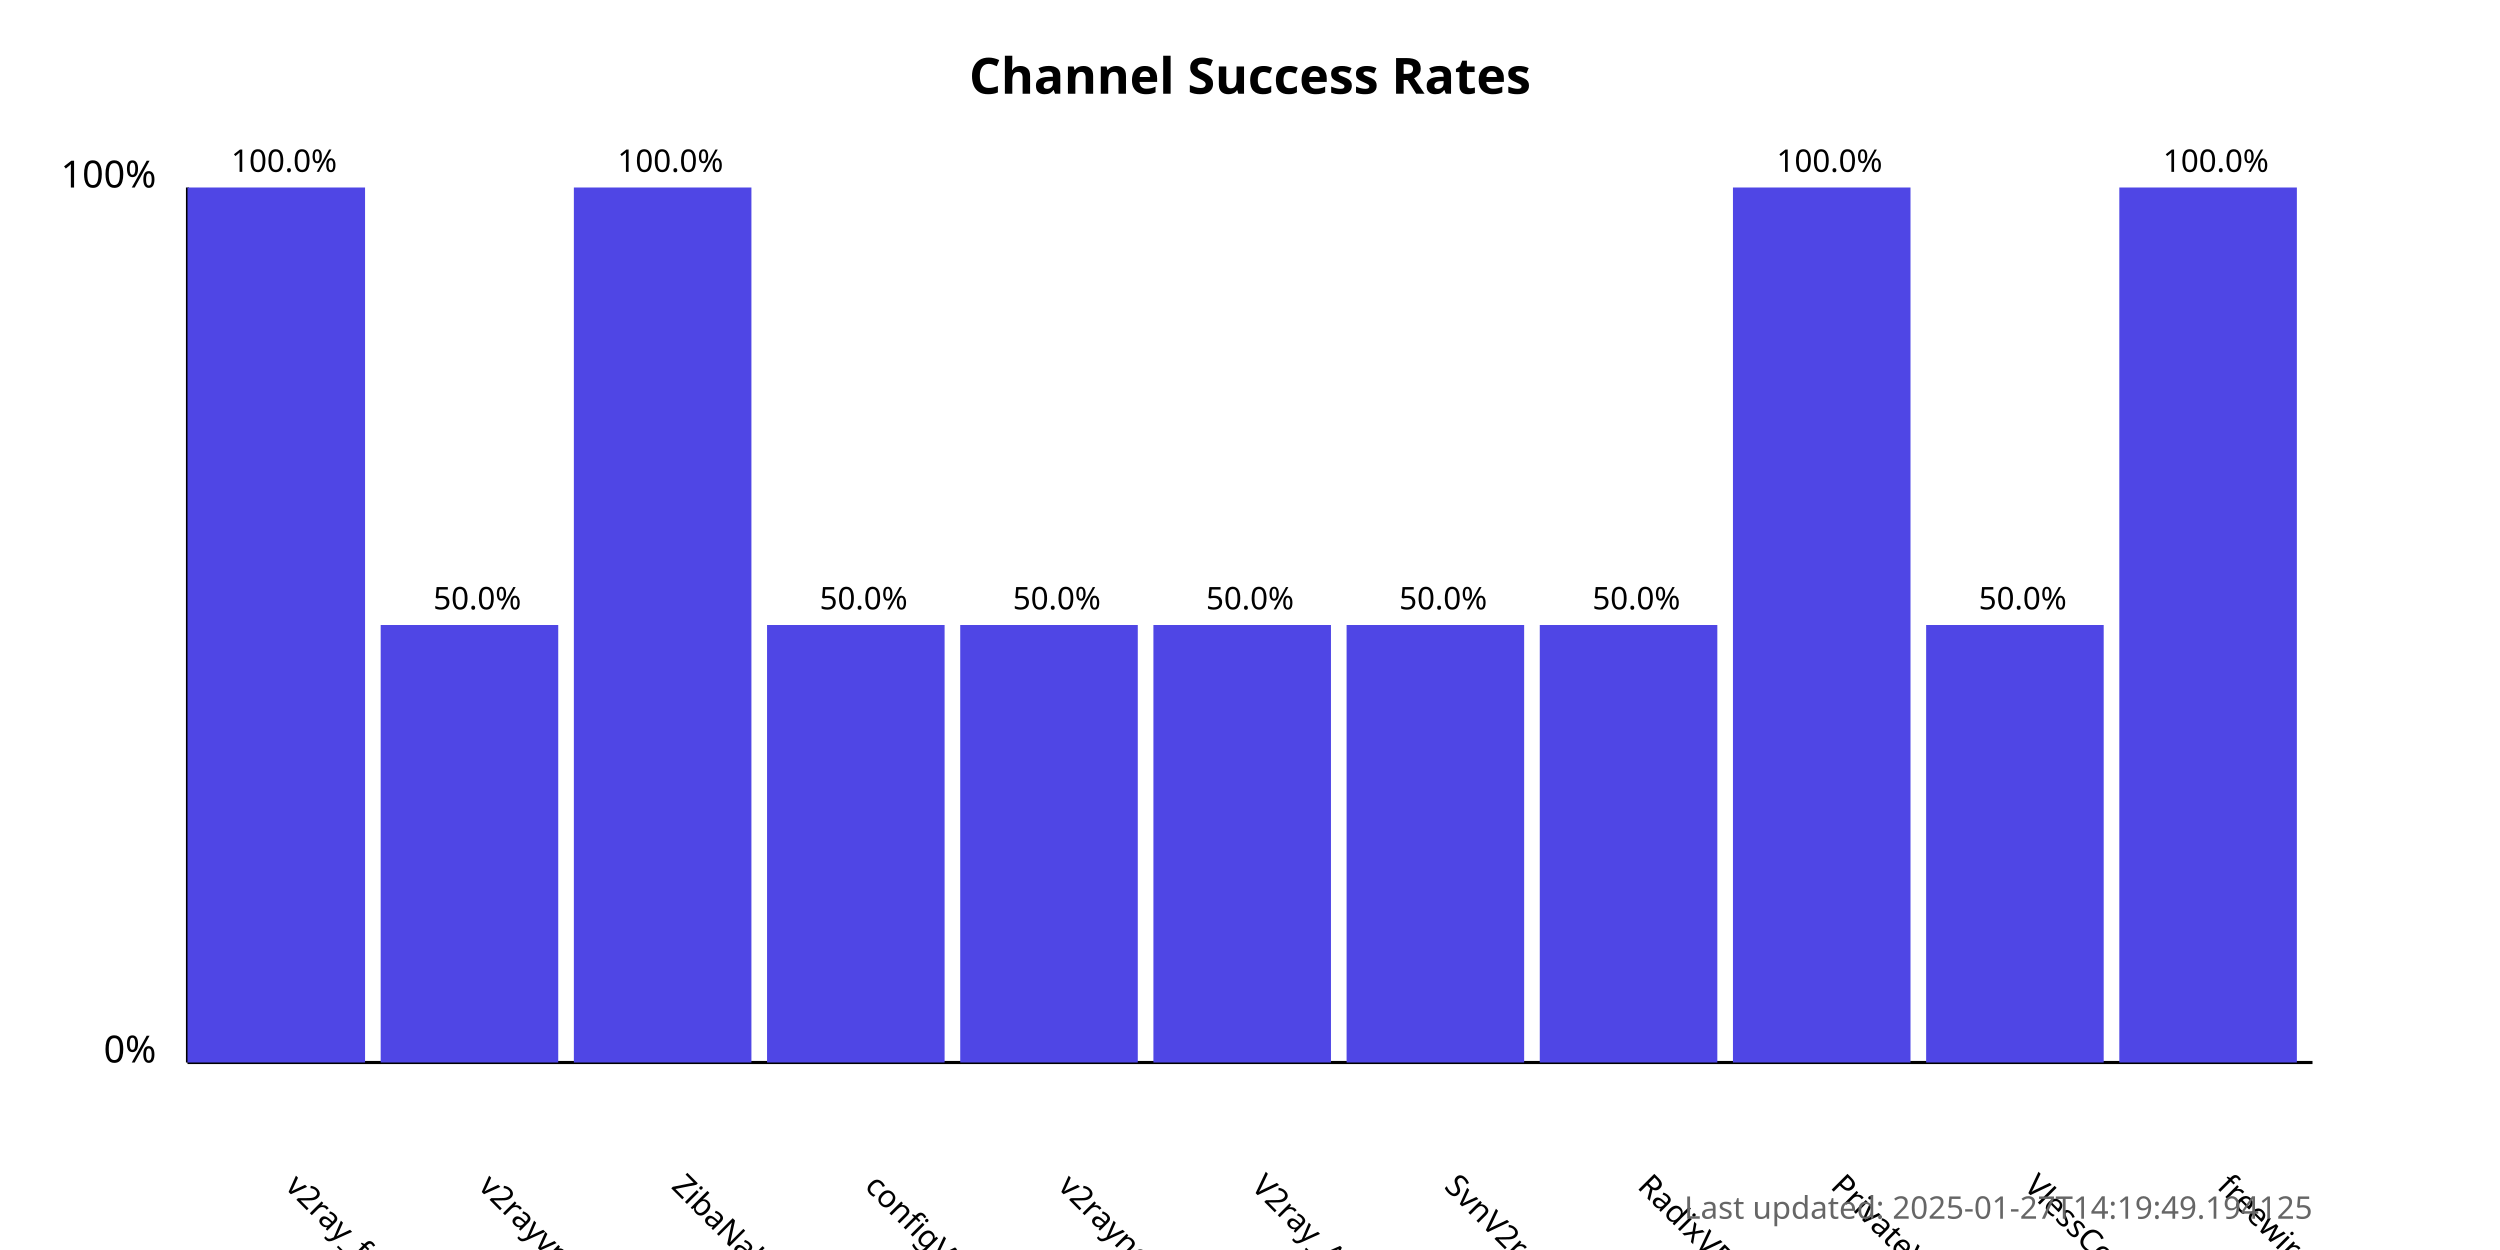
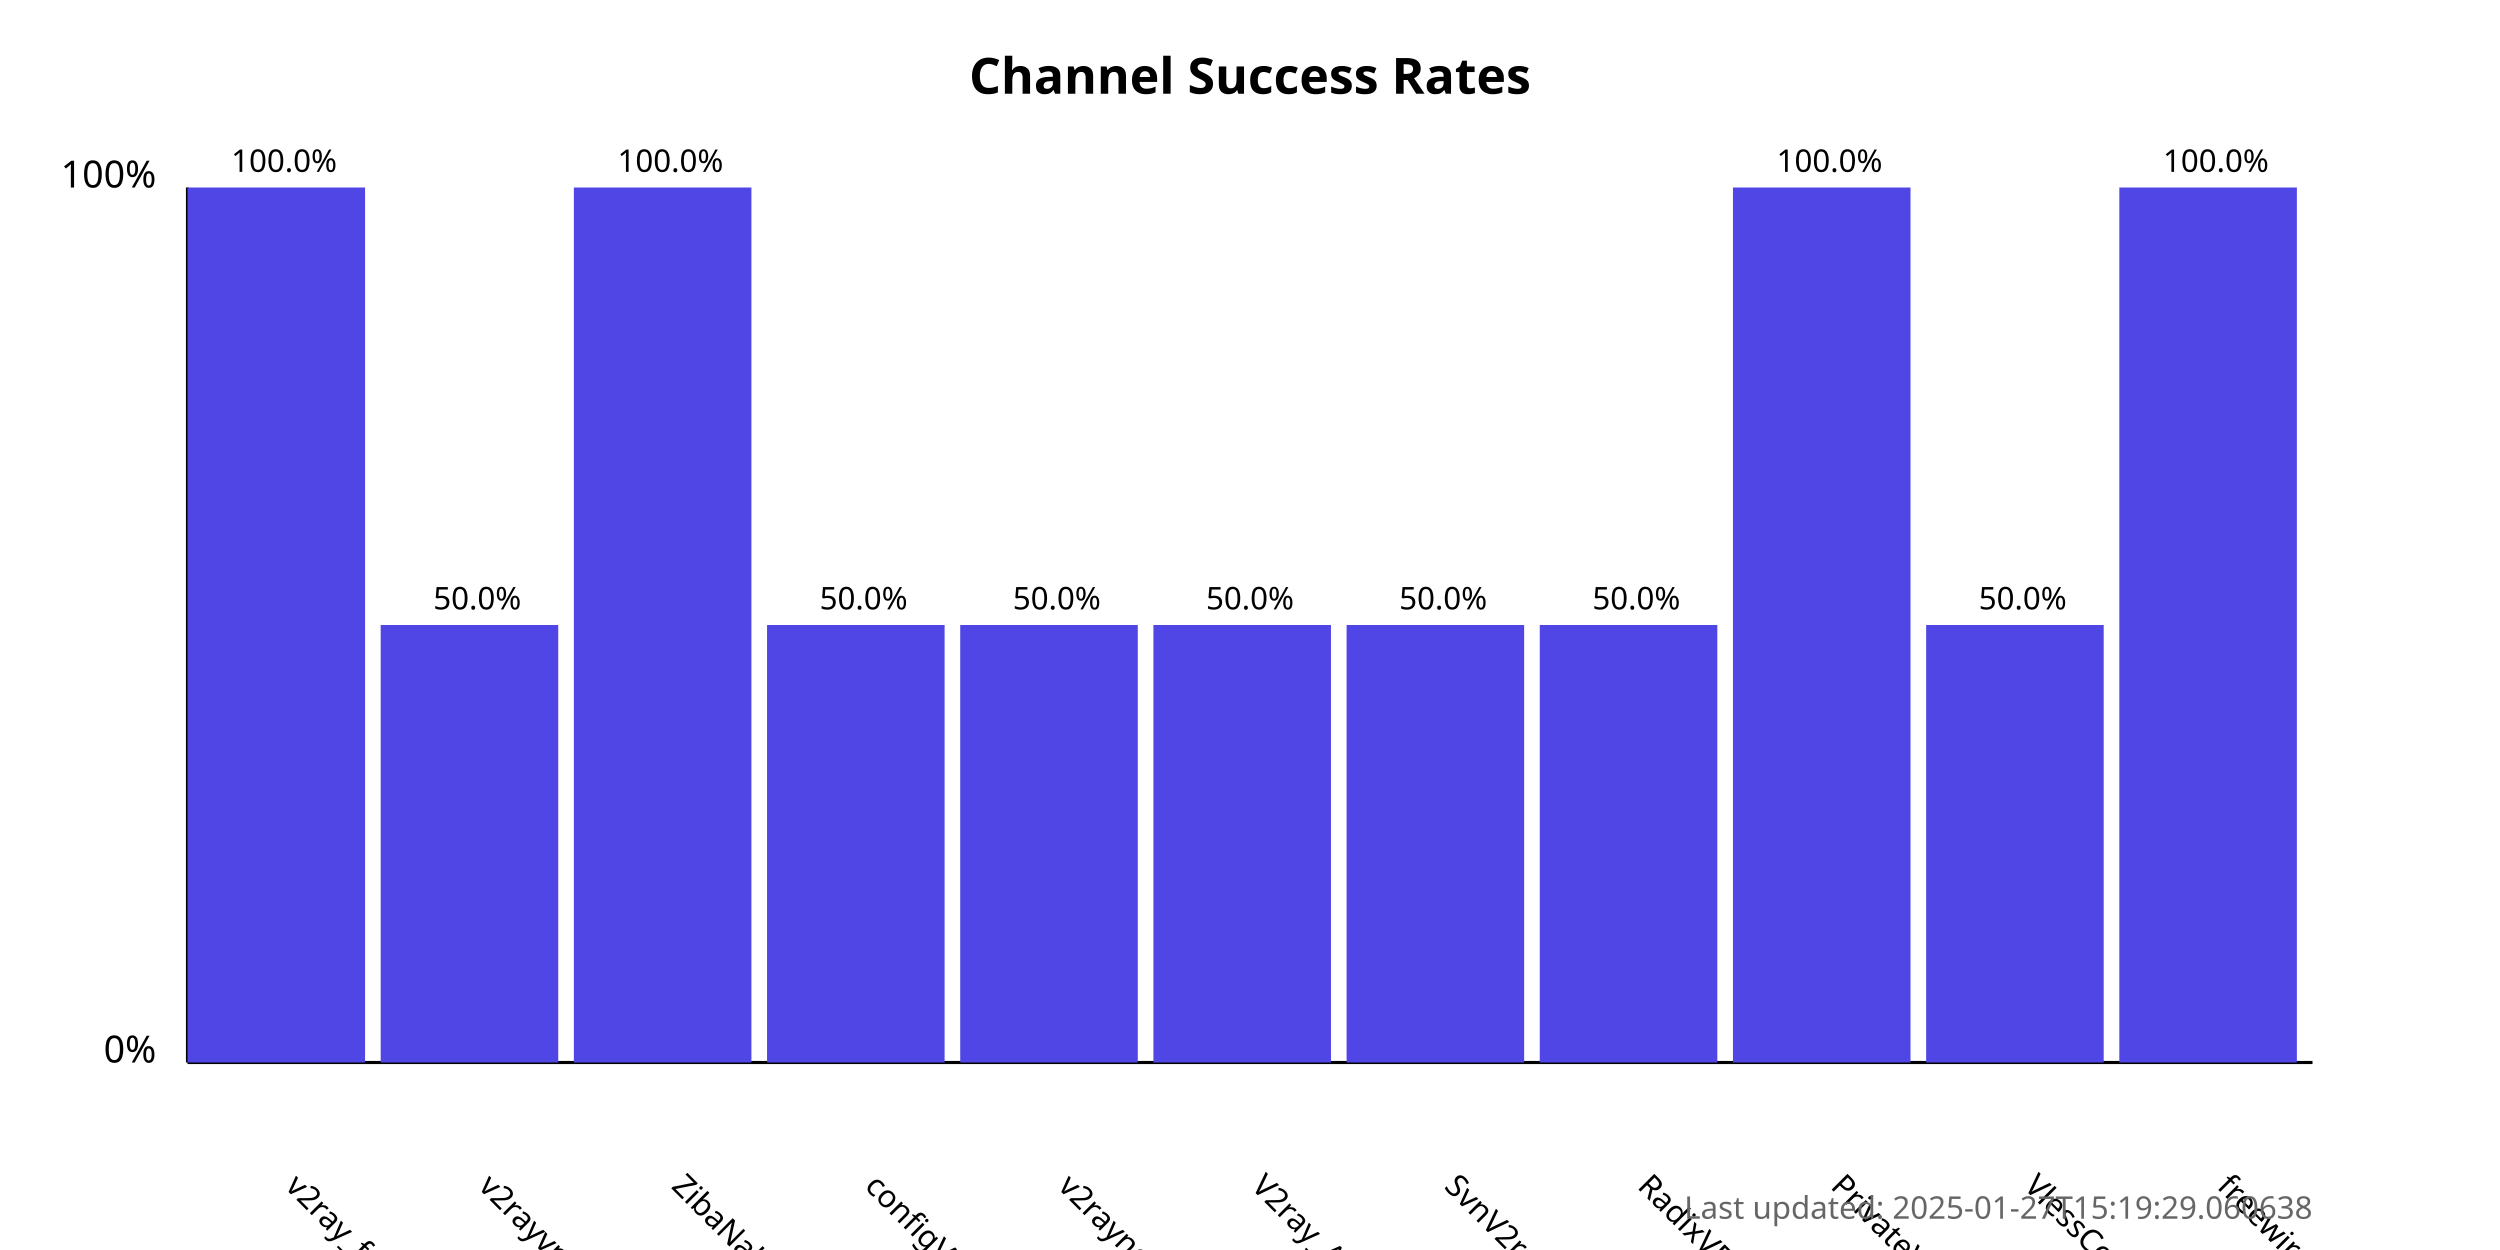
<svg xmlns="http://www.w3.org/2000/svg" width="800" height="400">
  <style>
            .chart-title { font: bold 16px sans-serif; }
            .axis-label { font: 12px sans-serif; }
            .tick-label { font: 10px sans-serif; }
            .bar { fill: #4f46e5; }
            .bar:hover { fill: #6366f1; }
            .timestamp { font: 10px sans-serif; fill: #666; }
        </style>
  <text x="400.0" y="30" text-anchor="middle" class="chart-title">
            Channel Success Rates
        </text>
  <line x1="60" y1="340" x2="60" y2="60" stroke="black" stroke-width="1" />
  <line x1="60" y1="340" x2="740" y2="340" stroke="black" stroke-width="1" />
  <text x="50" y="340" text-anchor="end" class="axis-label">0%</text>
  <text x="50" y="60" text-anchor="end" class="axis-label">100%</text>
  <g>
    <rect x="60" y="60.0" width="56.818" height="280.0" class="bar" />
    <text x="90.909" y="380" transform="rotate(45, 90.90909, 380)" text-anchor="start" class="tick-label">
                v2ray_free_conf
            </text>
    <text x="90.909" y="55.0" text-anchor="middle" class="tick-label">
                100.0%
            </text>
  </g>
  <g>
    <rect x="121.818" y="200.0" width="56.818" height="140.0" class="bar" />
    <text x="152.727" y="380" transform="rotate(45, 152.7273, 380)" text-anchor="start" class="tick-label">
                v2rayvpno
            </text>
    <text x="152.727" y="195.0" text-anchor="middle" class="tick-label">
                50.0%
            </text>
  </g>
  <g>
    <rect x="183.636" y="60.0" width="56.818" height="280.0" class="bar" />
    <text x="214.545" y="380" transform="rotate(45, 214.5455, 380)" text-anchor="start" class="tick-label">
                ZibaNabz
            </text>
    <text x="214.545" y="55.0" text-anchor="middle" class="tick-label">
                100.0%
            </text>
  </g>
  <g>
    <rect x="245.455" y="200.0" width="56.818" height="140.0" class="bar" />
    <text x="276.364" y="380" transform="rotate(45, 276.3636, 380)" text-anchor="start" class="tick-label">
                configV2rayForFree
            </text>
    <text x="276.364" y="195.0" text-anchor="middle" class="tick-label">
                50.0%
            </text>
  </g>
  <g>
    <rect x="307.273" y="200.0" width="56.818" height="140.0" class="bar" />
    <text x="338.182" y="380" transform="rotate(45, 338.1818, 380)" text-anchor="start" class="tick-label">
                v2rayngvpn
            </text>
    <text x="338.182" y="195.0" text-anchor="middle" class="tick-label">
                50.0%
            </text>
  </g>
  <g>
    <rect x="369.091" y="200.0" width="56.818" height="140.0" class="bar" />
    <text x="400.0" y="380" transform="rotate(45, 400.0, 380)" text-anchor="start" class="tick-label">
                V2ray_Alpha
            </text>
    <text x="400.0" y="195.0" text-anchor="middle" class="tick-label">
                50.0%
            </text>
  </g>
  <g>
    <rect x="430.909" y="200.0" width="56.818" height="140.0" class="bar" />
    <text x="461.818" y="380" transform="rotate(45, 461.8182, 380)" text-anchor="start" class="tick-label">
                SvnV2ray
            </text>
    <text x="461.818" y="195.0" text-anchor="middle" class="tick-label">
                50.0%
            </text>
  </g>
  <g>
    <rect x="492.727" y="200.0" width="56.818" height="140.0" class="bar" />
    <text x="523.636" y="380" transform="rotate(45, 523.6364, 380)" text-anchor="start" class="tick-label">
                RadixVPN
            </text>
    <text x="523.636" y="195.0" text-anchor="middle" class="tick-label">
                50.0%
            </text>
  </g>
  <g>
    <rect x="554.545" y="60.0" width="56.818" height="280.0" class="bar" />
    <text x="585.455" y="380" transform="rotate(45, 585.4545, 380)" text-anchor="start" class="tick-label">
                PrivateVPNs
            </text>
    <text x="585.455" y="55.0" text-anchor="middle" class="tick-label">
                100.0%
            </text>
  </g>
  <g>
    <rect x="616.364" y="200.0" width="56.818" height="140.0" class="bar" />
    <text x="647.273" y="380" transform="rotate(45, 647.2727, 380)" text-anchor="start" class="tick-label">
                VlessConfig
            </text>
    <text x="647.273" y="195.0" text-anchor="middle" class="tick-label">
                50.0%
            </text>
  </g>
  <g>
    <rect x="678.182" y="60.0" width="56.818" height="280.0" class="bar" />
    <text x="709.091" y="380" transform="rotate(45, 709.0909, 380)" text-anchor="start" class="tick-label">
                freewireguard
            </text>
    <text x="709.091" y="55.0" text-anchor="middle" class="tick-label">
                100.0%
            </text>
  </g>
  <text x="740" y="390" text-anchor="end" class="timestamp">
-             Last updated: 2025-01-27T14:19:49.194125
+             Last updated: 2025-01-27T15:19:29.060638
        </text>
</svg>
